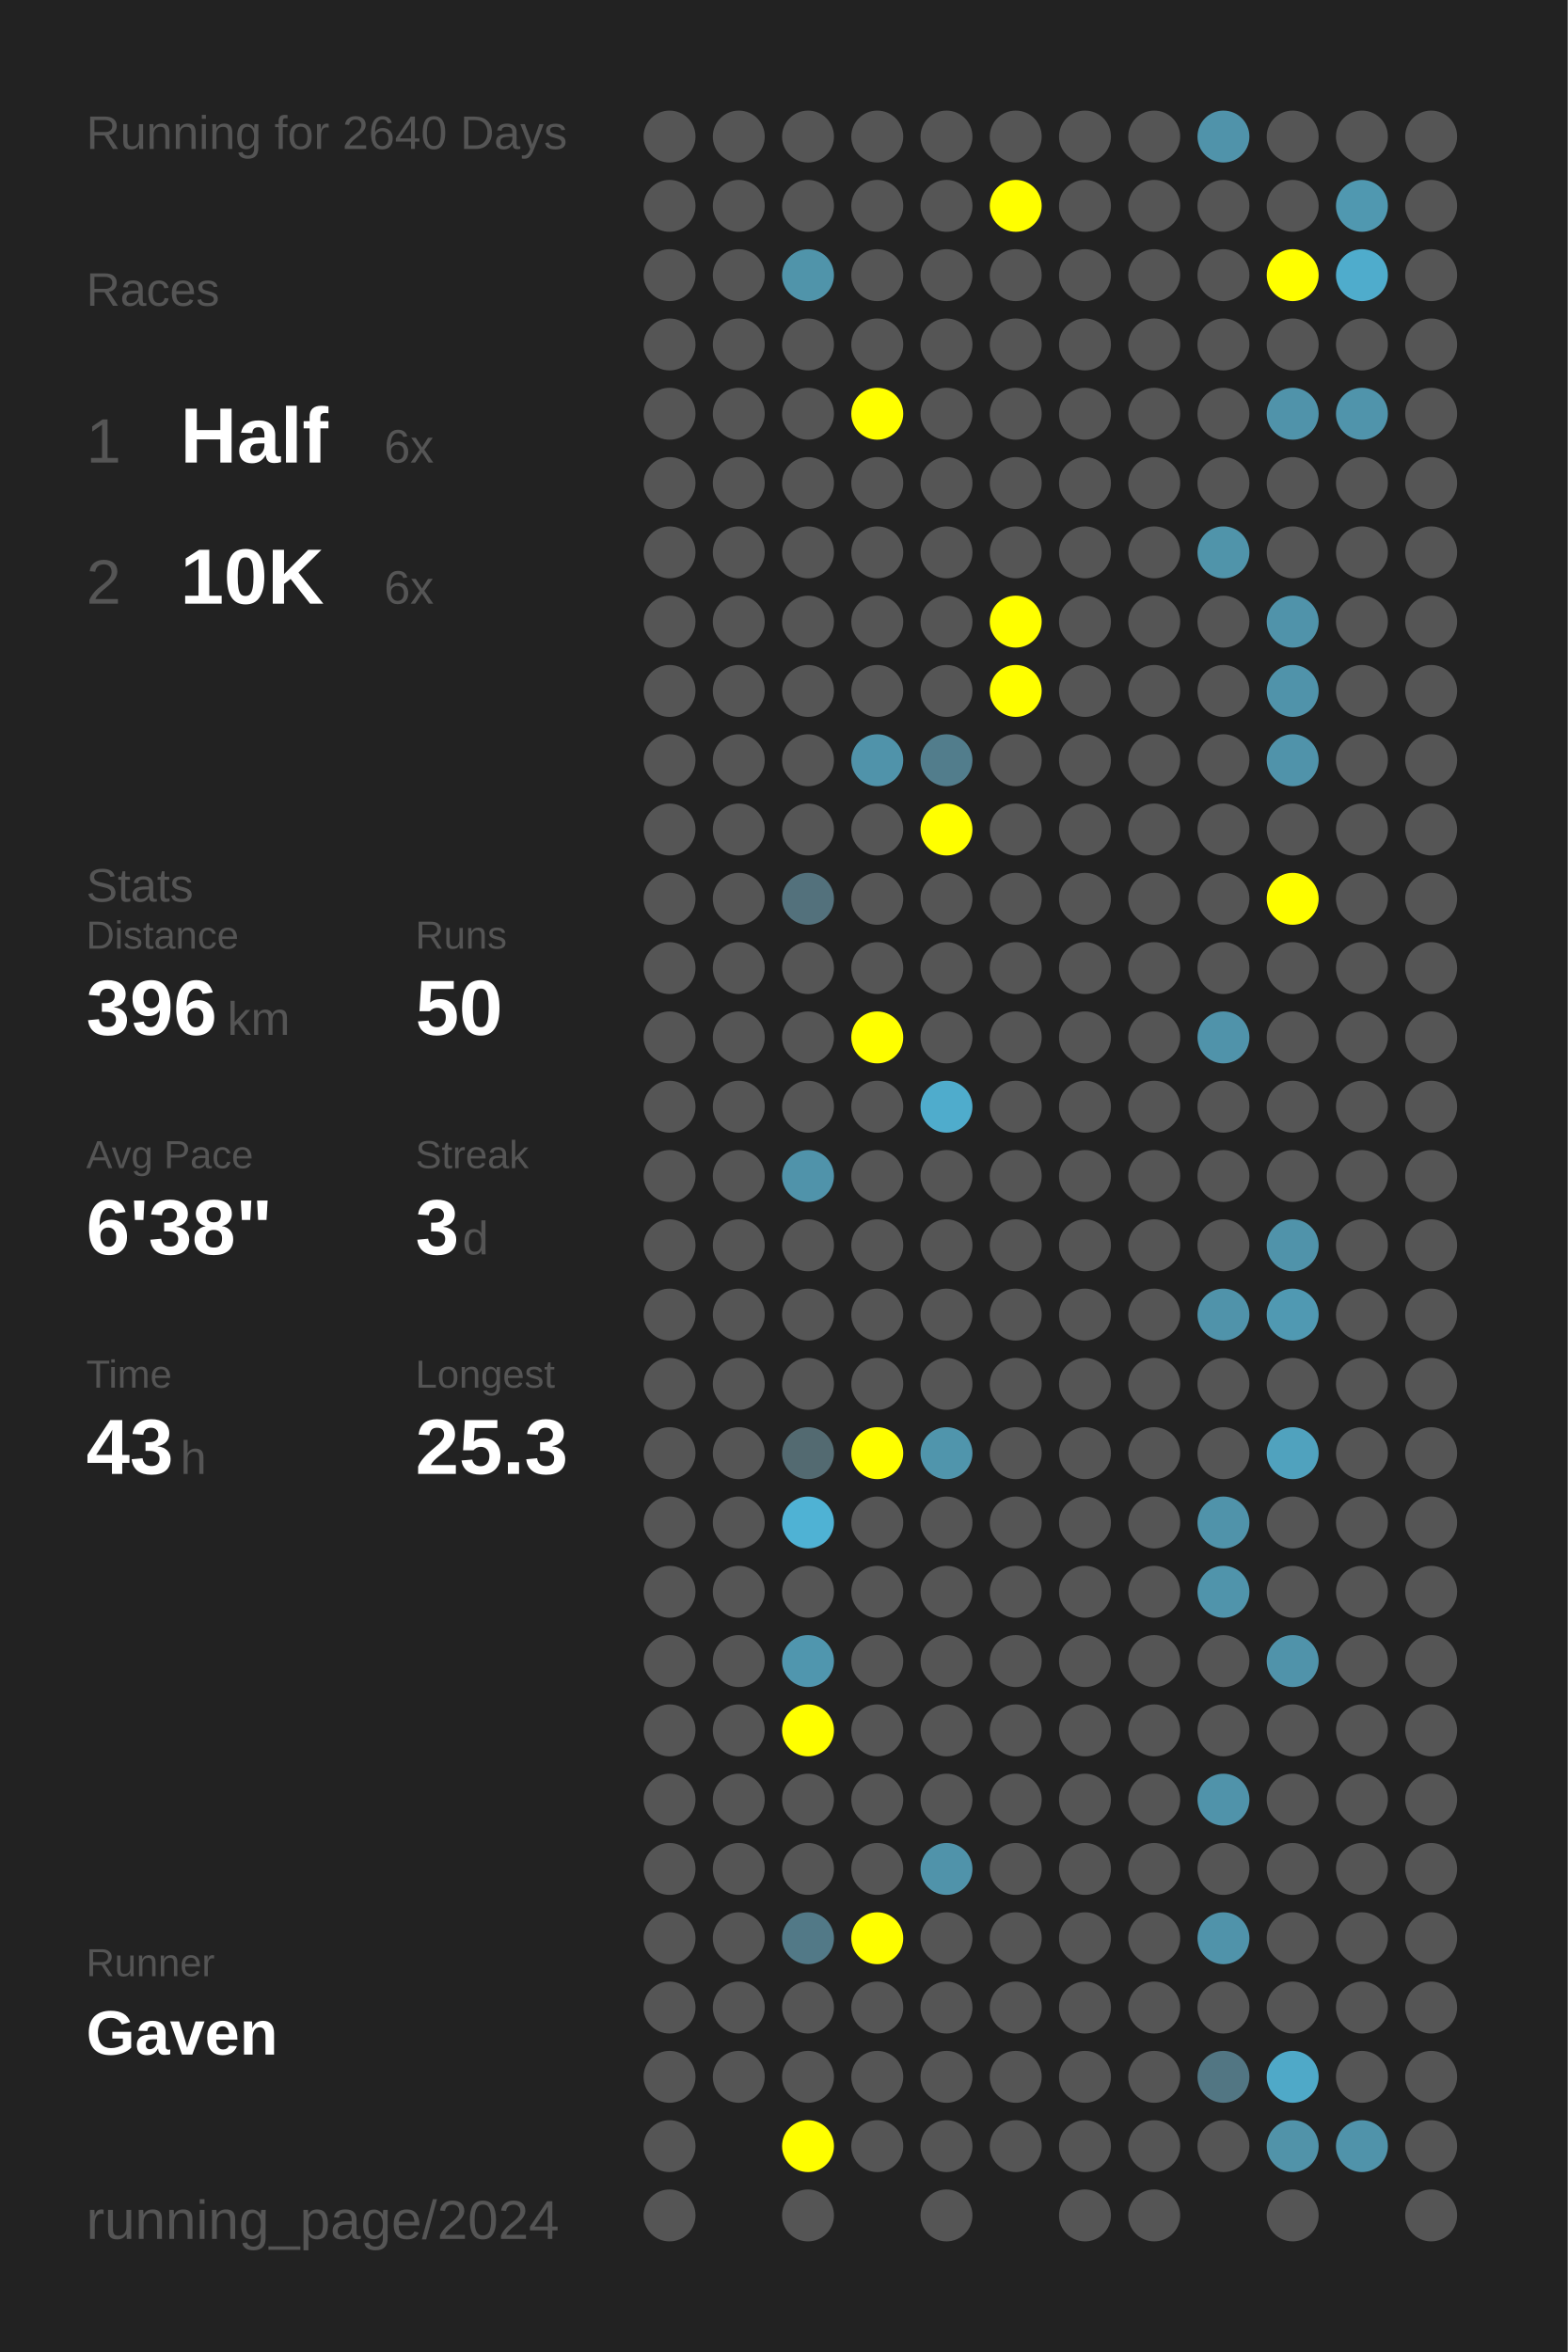
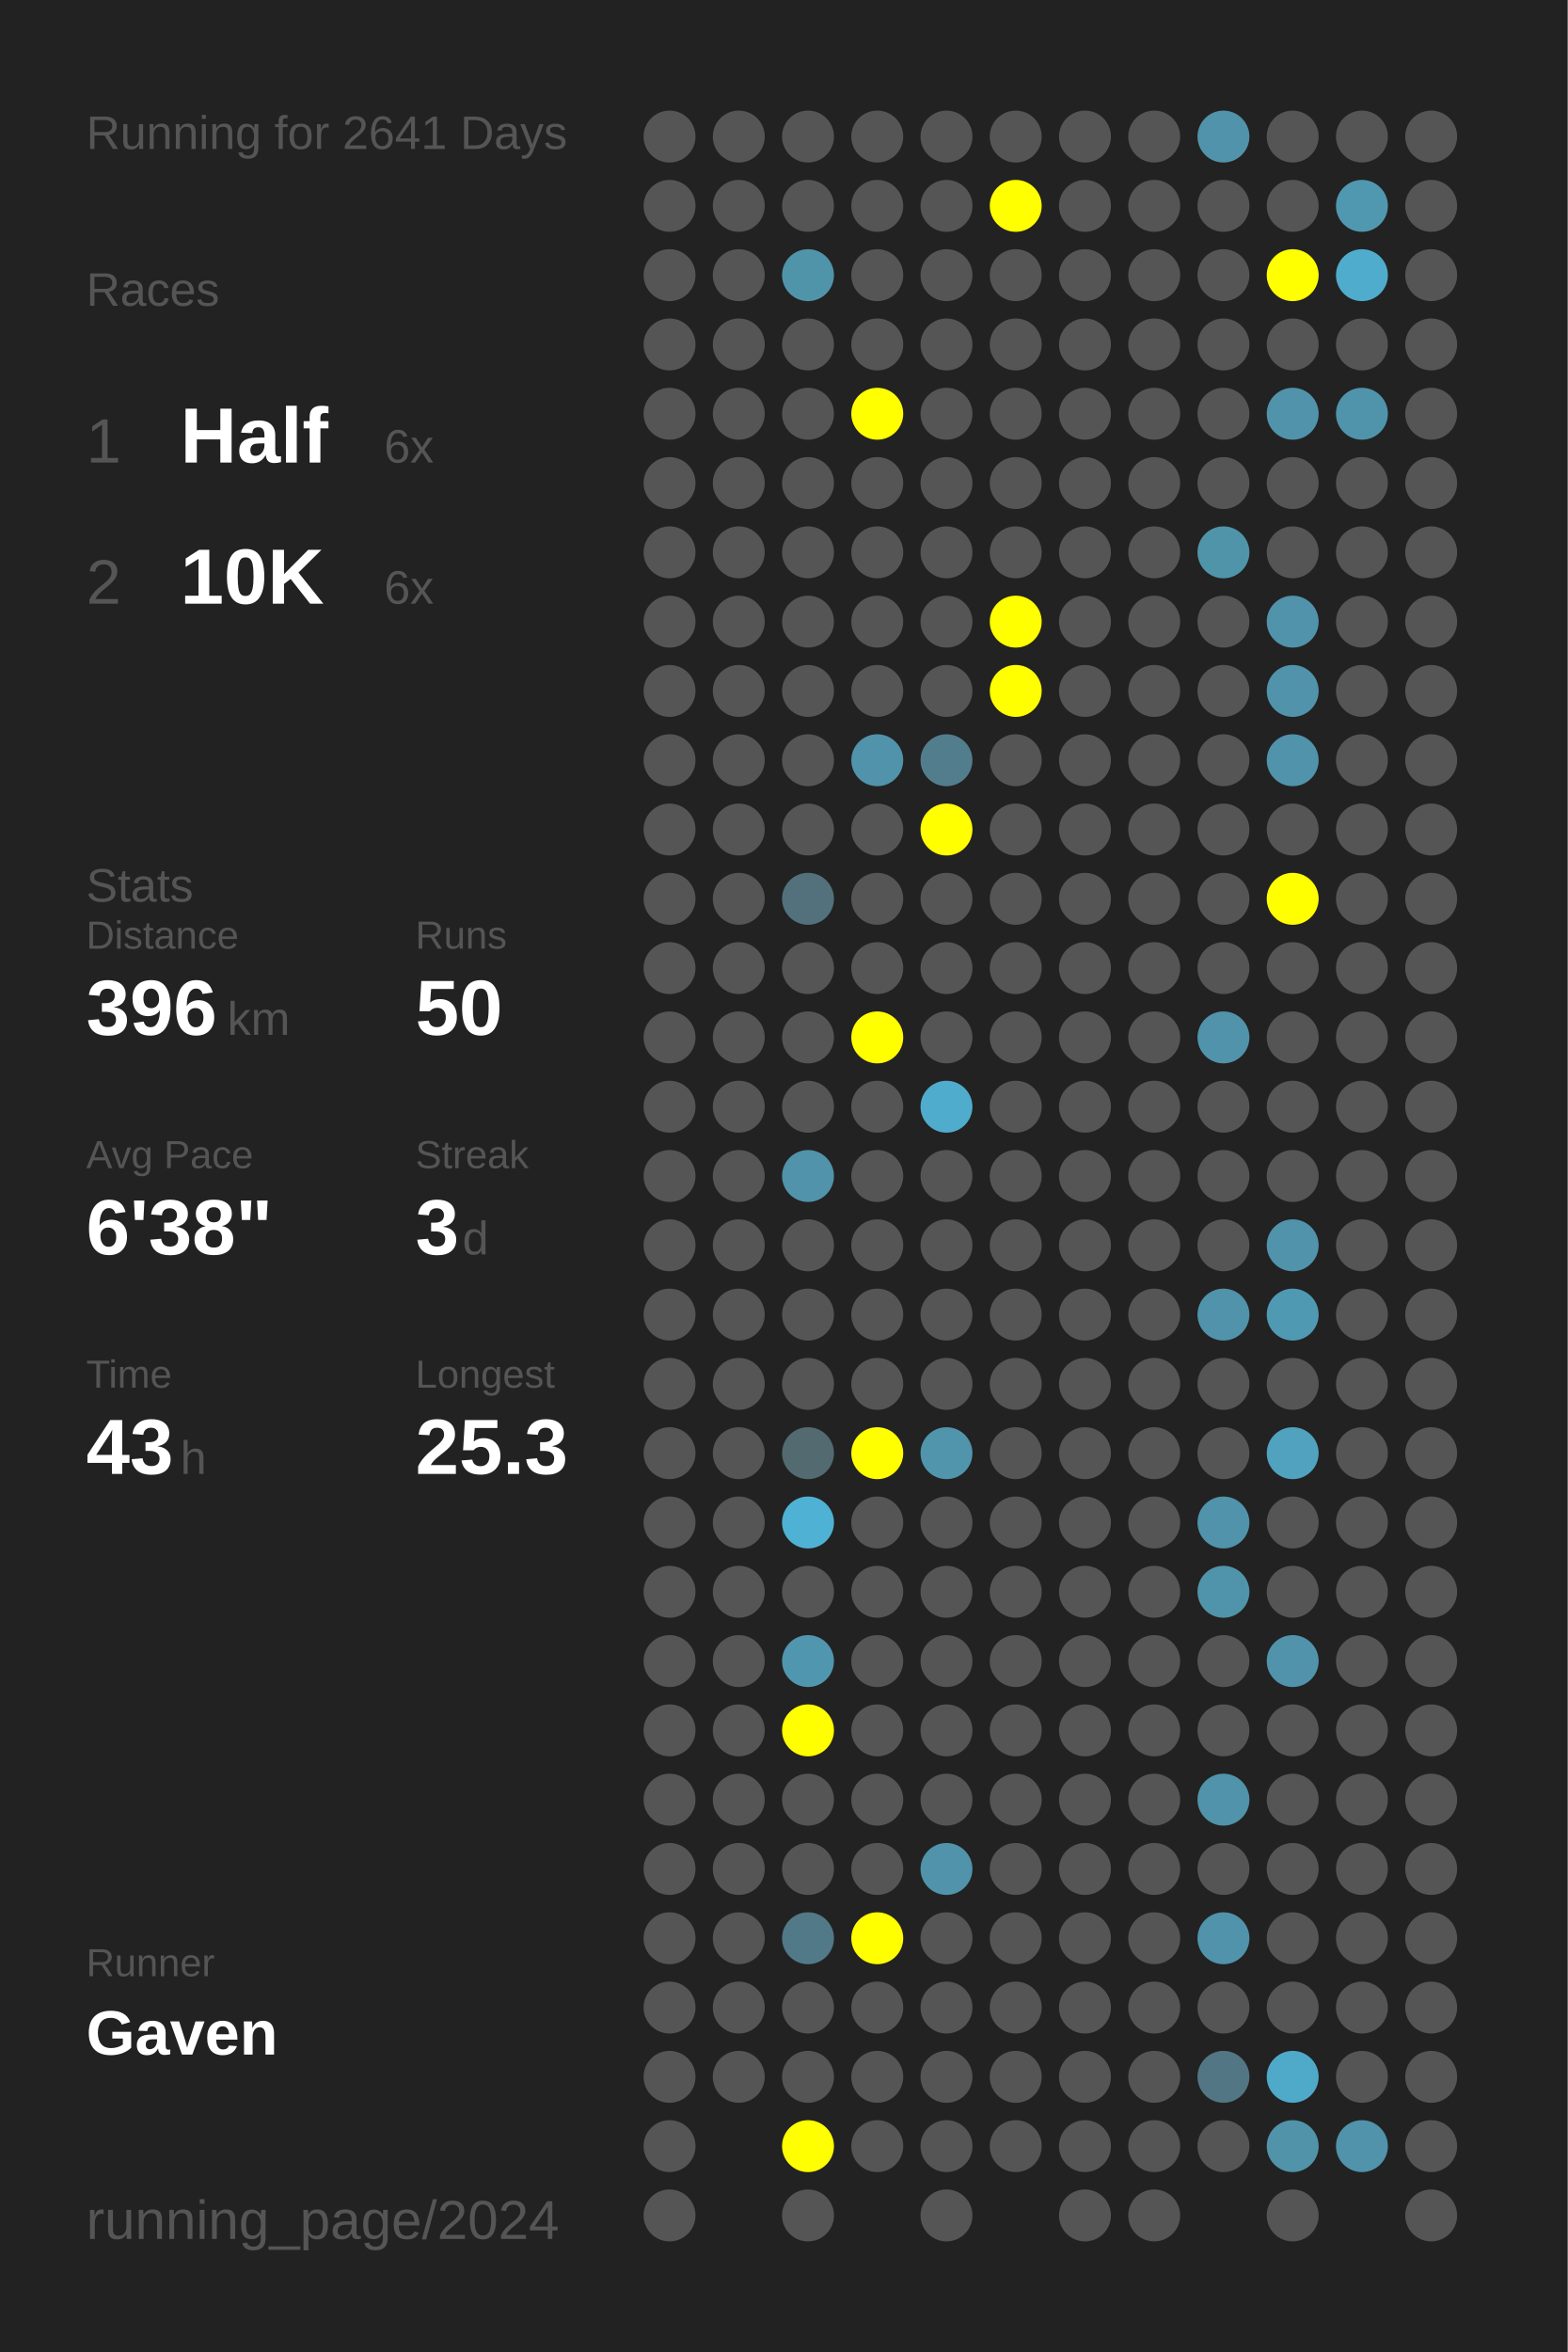
<svg xmlns="http://www.w3.org/2000/svg" baseProfile="full" height="300mm" version="1.1" viewBox="0,0,200,300" width="200mm">
  <defs />
  <rect fill="#222222" height="300" width="200" x="0" y="0" />
-   <text fill="#555555" style="font-size:6px; font-family:Arial;" x="11" y="19">Running for 2640 Days</text>
+   <text fill="#555555" style="font-size:6px; font-family:Arial;" x="11" y="19">Running for 2641 Days</text>
  <text fill="#555555" style="font-size:6px; font-family:Arial;" x="11" y="39">Races</text>
  <text fill="#555555" style="font-size:8px; font-family:Arial;" x="11" y="59">1</text>
  <text fill="#FFFFFF" style="font-size:10px; font-family:Arial; font-weight:bold;" x="23" y="59">Half</text>
  <text fill="#555555" style="font-size:6px; font-family:Arial;" x="49" y="59">6x</text>
  <text fill="#555555" style="font-size:8px; font-family:Arial;" x="11" y="77">2</text>
  <text fill="#FFFFFF" style="font-size:10px; font-family:Arial; font-weight:bold;" x="23" y="77">10K</text>
  <text fill="#555555" style="font-size:6px; font-family:Arial;" x="49" y="77">6x</text>
  <text fill="#555555" style="font-size:6px; font-family:Arial;" x="11" y="115">Stats</text>
  <text fill="#555555" style="font-size:5px; font-family:Arial;" x="11" y="121">Distance</text>
  <text fill="#FFFFFF" style="font-size:10px; font-family:Arial; font-weight:bold;" x="11" y="132">396</text>
  <text fill="#555555" style="font-size:6px; font-family:Arial;" x="29" y="132">km</text>
  <text fill="#555555" style="font-size:5px; font-family:Arial;" x="53" y="121">Runs</text>
  <text fill="#FFFFFF" style="font-size:10px; font-family:Arial; font-weight:bold;" x="53" y="132">50</text>
  <text fill="#555555" style="font-size:5px; font-family:Arial;" x="11" y="149">Avg Pace</text>
  <text fill="#FFFFFF" style="font-size:10px; font-family:Arial; font-weight:bold;" x="11" y="160">6'38"</text>
  <text fill="#555555" style="font-size:5px; font-family:Arial;" x="53" y="149">Streak</text>
  <text fill="#FFFFFF" style="font-size:10px; font-family:Arial; font-weight:bold;" x="53" y="160">3</text>
  <text fill="#555555" style="font-size:6px; font-family:Arial;" x="59" y="160">d</text>
  <text fill="#555555" style="font-size:5px; font-family:Arial;" x="11" y="177">Time</text>
  <text fill="#FFFFFF" style="font-size:10px; font-family:Arial; font-weight:bold;" x="11" y="188">43</text>
  <text fill="#555555" style="font-size:6px; font-family:Arial;" x="23" y="188">h</text>
  <text fill="#555555" style="font-size:5px; font-family:Arial;" x="53" y="177">Longest</text>
  <text fill="#FFFFFF" style="font-size:10px; font-family:Arial; font-weight:bold;" x="53" y="188">25.3</text>
  <text fill="#555555" style="font-size:5px; font-family:Arial;" x="11" y="252.065">Runner</text>
  <text fill="#FFFFFF" style="font-size:8px; font-family:Arial; font-weight:bold;" x="11" y="262.065">Gaven</text>
  <text fill="#555555" style="font-size:7px; font-family:Arial;" x="11" y="285.581">running_page/2024</text>
  <circle cx="85.417" cy="17.419" fill="#555555" r="3.312" />
  <circle cx="85.417" cy="26.258" fill="#555555" r="3.312" />
  <circle cx="85.417" cy="35.097" fill="#555555" r="3.312" />
  <circle cx="85.417" cy="43.935" fill="#555555" r="3.312" />
  <circle cx="85.417" cy="52.774" fill="#555555" r="3.312" />
  <circle cx="85.417" cy="61.613" fill="#555555" r="3.312" />
  <circle cx="85.417" cy="70.452" fill="#555555" r="3.312" />
  <circle cx="85.417" cy="79.29" fill="#555555" r="3.312" />
  <circle cx="85.417" cy="88.129" fill="#555555" r="3.312" />
  <circle cx="85.417" cy="96.968" fill="#555555" r="3.312" />
  <circle cx="85.417" cy="105.806" fill="#555555" r="3.312" />
  <circle cx="85.417" cy="114.645" fill="#555555" r="3.312" />
  <circle cx="85.417" cy="123.484" fill="#555555" r="3.312" />
  <circle cx="85.417" cy="132.323" fill="#555555" r="3.312" />
  <circle cx="85.417" cy="141.161" fill="#555555" r="3.312" />
  <circle cx="85.417" cy="150" fill="#555555" r="3.312" />
  <circle cx="85.417" cy="158.839" fill="#555555" r="3.312" />
  <circle cx="85.417" cy="167.677" fill="#555555" r="3.312" />
  <circle cx="85.417" cy="176.516" fill="#555555" r="3.312" />
  <circle cx="85.417" cy="185.355" fill="#555555" r="3.312" />
  <circle cx="85.417" cy="194.194" fill="#555555" r="3.312" />
  <circle cx="85.417" cy="203.032" fill="#555555" r="3.312" />
  <circle cx="85.417" cy="211.871" fill="#555555" r="3.312" />
  <circle cx="85.417" cy="220.71" fill="#555555" r="3.312" />
  <circle cx="85.417" cy="229.548" fill="#555555" r="3.312" />
  <circle cx="85.417" cy="238.387" fill="#555555" r="3.312" />
  <circle cx="85.417" cy="247.226" fill="#555555" r="3.312" />
  <circle cx="85.417" cy="256.065" fill="#555555" r="3.312" />
  <circle cx="85.417" cy="264.903" fill="#555555" r="3.312" />
  <circle cx="85.417" cy="273.742" fill="#555555" r="3.312" />
  <circle cx="85.417" cy="282.581" fill="#555555" r="3.312" />
  <circle cx="94.25" cy="17.419" fill="#555555" r="3.312" />
  <circle cx="94.25" cy="26.258" fill="#555555" r="3.312" />
  <circle cx="94.25" cy="35.097" fill="#555555" r="3.312" />
  <circle cx="94.25" cy="43.935" fill="#555555" r="3.312" />
  <circle cx="94.25" cy="52.774" fill="#555555" r="3.312" />
  <circle cx="94.25" cy="61.613" fill="#555555" r="3.312" />
  <circle cx="94.25" cy="70.452" fill="#555555" r="3.312" />
  <circle cx="94.25" cy="79.29" fill="#555555" r="3.312" />
  <circle cx="94.25" cy="88.129" fill="#555555" r="3.312" />
  <circle cx="94.25" cy="96.968" fill="#555555" r="3.312" />
  <circle cx="94.25" cy="105.806" fill="#555555" r="3.312" />
  <circle cx="94.25" cy="114.645" fill="#555555" r="3.312" />
  <circle cx="94.25" cy="123.484" fill="#555555" r="3.312" />
  <circle cx="94.25" cy="132.323" fill="#555555" r="3.312" />
  <circle cx="94.25" cy="141.161" fill="#555555" r="3.312" />
  <circle cx="94.25" cy="150" fill="#555555" r="3.312" />
  <circle cx="94.25" cy="158.839" fill="#555555" r="3.312" />
  <circle cx="94.25" cy="167.677" fill="#555555" r="3.312" />
  <circle cx="94.25" cy="176.516" fill="#555555" r="3.312" />
  <circle cx="94.25" cy="185.355" fill="#555555" r="3.312" />
  <circle cx="94.25" cy="194.194" fill="#555555" r="3.312" />
  <circle cx="94.25" cy="203.032" fill="#555555" r="3.312" />
  <circle cx="94.25" cy="211.871" fill="#555555" r="3.312" />
  <circle cx="94.25" cy="220.71" fill="#555555" r="3.312" />
  <circle cx="94.25" cy="229.548" fill="#555555" r="3.312" />
  <circle cx="94.25" cy="238.387" fill="#555555" r="3.312" />
  <circle cx="94.25" cy="247.226" fill="#555555" r="3.312" />
  <circle cx="94.25" cy="256.065" fill="#555555" r="3.312" />
  <circle cx="94.25" cy="264.903" fill="#555555" r="3.312" />
  <circle cx="103.083" cy="17.419" fill="#555555" r="3.312" />
  <circle cx="103.083" cy="26.258" fill="#555555" r="3.312" />
  <circle cx="103.083" cy="35.097" fill="#5094aa" r="3.312" />
  <circle cx="103.083" cy="43.935" fill="#555555" r="3.312" />
  <circle cx="103.083" cy="52.774" fill="#555555" r="3.312" />
  <circle cx="103.083" cy="61.613" fill="#555555" r="3.312" />
  <circle cx="103.083" cy="70.452" fill="#555555" r="3.312" />
  <circle cx="103.083" cy="79.29" fill="#555555" r="3.312" />
  <circle cx="103.083" cy="88.129" fill="#555555" r="3.312" />
  <circle cx="103.083" cy="96.968" fill="#555555" r="3.312" />
  <circle cx="103.083" cy="105.806" fill="#555555" r="3.312" />
  <circle cx="103.083" cy="114.645" fill="#53717c" r="3.312" />
  <circle cx="103.083" cy="123.484" fill="#555555" r="3.312" />
  <circle cx="103.083" cy="132.323" fill="#555555" r="3.312" />
  <circle cx="103.083" cy="141.161" fill="#555555" r="3.312" />
  <circle cx="103.083" cy="150" fill="#5093aa" r="3.312" />
  <circle cx="103.083" cy="158.839" fill="#555555" r="3.312" />
  <circle cx="103.083" cy="167.677" fill="#555555" r="3.312" />
  <circle cx="103.083" cy="176.516" fill="#555555" r="3.312" />
  <circle cx="103.083" cy="185.355" fill="#536a71" r="3.312" />
  <circle cx="103.083" cy="194.194" fill="#4fb2d4" r="3.312" />
  <circle cx="103.083" cy="203.032" fill="#555555" r="3.312" />
  <circle cx="103.083" cy="211.871" fill="#5096ae" r="3.312" />
  <circle cx="103.083" cy="220.71" fill="#FFFF00" r="3.312" />
  <circle cx="103.083" cy="229.548" fill="#555555" r="3.312" />
  <circle cx="103.083" cy="238.387" fill="#555555" r="3.312" />
  <circle cx="103.083" cy="247.226" fill="#527987" r="3.312" />
  <circle cx="103.083" cy="256.065" fill="#555555" r="3.312" />
  <circle cx="103.083" cy="264.903" fill="#555555" r="3.312" />
  <circle cx="103.083" cy="273.742" fill="#FFFF00" r="3.312" />
  <circle cx="103.083" cy="282.581" fill="#555555" r="3.312" />
  <circle cx="111.917" cy="17.419" fill="#555555" r="3.312" />
  <circle cx="111.917" cy="26.258" fill="#555555" r="3.312" />
  <circle cx="111.917" cy="35.097" fill="#555555" r="3.312" />
  <circle cx="111.917" cy="43.935" fill="#555555" r="3.312" />
  <circle cx="111.917" cy="52.774" fill="#FFFF00" r="3.312" />
  <circle cx="111.917" cy="61.613" fill="#555555" r="3.312" />
  <circle cx="111.917" cy="70.452" fill="#555555" r="3.312" />
  <circle cx="111.917" cy="79.29" fill="#555555" r="3.312" />
  <circle cx="111.917" cy="88.129" fill="#555555" r="3.312" />
  <circle cx="111.917" cy="96.968" fill="#5093aa" r="3.312" />
  <circle cx="111.917" cy="105.806" fill="#555555" r="3.312" />
  <circle cx="111.917" cy="114.645" fill="#555555" r="3.312" />
  <circle cx="111.917" cy="123.484" fill="#555555" r="3.312" />
  <circle cx="111.917" cy="132.323" fill="#FFFF00" r="3.312" />
  <circle cx="111.917" cy="141.161" fill="#555555" r="3.312" />
  <circle cx="111.917" cy="150" fill="#555555" r="3.312" />
  <circle cx="111.917" cy="158.839" fill="#555555" r="3.312" />
  <circle cx="111.917" cy="167.677" fill="#555555" r="3.312" />
  <circle cx="111.917" cy="176.516" fill="#555555" r="3.312" />
  <circle cx="111.917" cy="185.355" fill="#FFFF00" r="3.312" />
  <circle cx="111.917" cy="194.194" fill="#555555" r="3.312" />
  <circle cx="111.917" cy="203.032" fill="#555555" r="3.312" />
  <circle cx="111.917" cy="211.871" fill="#555555" r="3.312" />
  <circle cx="111.917" cy="220.71" fill="#555555" r="3.312" />
  <circle cx="111.917" cy="229.548" fill="#555555" r="3.312" />
  <circle cx="111.917" cy="238.387" fill="#555555" r="3.312" />
  <circle cx="111.917" cy="247.226" fill="#FFFF00" r="3.312" />
  <circle cx="111.917" cy="256.065" fill="#555555" r="3.312" />
  <circle cx="111.917" cy="264.903" fill="#555555" r="3.312" />
  <circle cx="111.917" cy="273.742" fill="#555555" r="3.312" />
  <circle cx="120.75" cy="17.419" fill="#555555" r="3.312" />
  <circle cx="120.75" cy="26.258" fill="#555555" r="3.312" />
  <circle cx="120.75" cy="35.097" fill="#555555" r="3.312" />
  <circle cx="120.75" cy="43.935" fill="#555555" r="3.312" />
  <circle cx="120.75" cy="52.774" fill="#555555" r="3.312" />
  <circle cx="120.75" cy="61.613" fill="#555555" r="3.312" />
  <circle cx="120.75" cy="70.452" fill="#555555" r="3.312" />
  <circle cx="120.75" cy="79.29" fill="#555555" r="3.312" />
  <circle cx="120.75" cy="88.129" fill="#555555" r="3.312" />
  <circle cx="120.75" cy="96.968" fill="#527d8c" r="3.312" />
  <circle cx="120.75" cy="105.806" fill="#FFFF00" r="3.312" />
  <circle cx="120.75" cy="114.645" fill="#555555" r="3.312" />
  <circle cx="120.75" cy="123.484" fill="#555555" r="3.312" />
  <circle cx="120.75" cy="132.323" fill="#555555" r="3.312" />
  <circle cx="120.75" cy="141.161" fill="#4faccc" r="3.312" />
  <circle cx="120.75" cy="150" fill="#555555" r="3.312" />
  <circle cx="120.75" cy="158.839" fill="#555555" r="3.312" />
  <circle cx="120.75" cy="167.677" fill="#555555" r="3.312" />
  <circle cx="120.75" cy="176.516" fill="#555555" r="3.312" />
  <circle cx="120.75" cy="185.355" fill="#5095ac" r="3.312" />
  <circle cx="120.75" cy="194.194" fill="#555555" r="3.312" />
  <circle cx="120.75" cy="203.032" fill="#555555" r="3.312" />
  <circle cx="120.75" cy="211.871" fill="#555555" r="3.312" />
  <circle cx="120.75" cy="220.71" fill="#555555" r="3.312" />
  <circle cx="120.75" cy="229.548" fill="#555555" r="3.312" />
  <circle cx="120.75" cy="238.387" fill="#5093aa" r="3.312" />
  <circle cx="120.75" cy="247.226" fill="#555555" r="3.312" />
  <circle cx="120.75" cy="256.065" fill="#555555" r="3.312" />
  <circle cx="120.75" cy="264.903" fill="#555555" r="3.312" />
  <circle cx="120.75" cy="273.742" fill="#555555" r="3.312" />
  <circle cx="120.75" cy="282.581" fill="#555555" r="3.312" />
  <circle cx="129.583" cy="17.419" fill="#555555" r="3.312" />
  <circle cx="129.583" cy="26.258" fill="#FFFF00" r="3.312" />
  <circle cx="129.583" cy="35.097" fill="#555555" r="3.312" />
  <circle cx="129.583" cy="43.935" fill="#555555" r="3.312" />
  <circle cx="129.583" cy="52.774" fill="#555555" r="3.312" />
  <circle cx="129.583" cy="61.613" fill="#555555" r="3.312" />
  <circle cx="129.583" cy="70.452" fill="#555555" r="3.312" />
  <circle cx="129.583" cy="79.29" fill="#FFFF00" r="3.312" />
  <circle cx="129.583" cy="88.129" fill="#FFFF00" r="3.312" />
  <circle cx="129.583" cy="96.968" fill="#555555" r="3.312" />
  <circle cx="129.583" cy="105.806" fill="#555555" r="3.312" />
  <circle cx="129.583" cy="114.645" fill="#555555" r="3.312" />
  <circle cx="129.583" cy="123.484" fill="#555555" r="3.312" />
  <circle cx="129.583" cy="132.323" fill="#555555" r="3.312" />
  <circle cx="129.583" cy="141.161" fill="#555555" r="3.312" />
  <circle cx="129.583" cy="150" fill="#555555" r="3.312" />
  <circle cx="129.583" cy="158.839" fill="#555555" r="3.312" />
  <circle cx="129.583" cy="167.677" fill="#555555" r="3.312" />
  <circle cx="129.583" cy="176.516" fill="#555555" r="3.312" />
  <circle cx="129.583" cy="185.355" fill="#555555" r="3.312" />
  <circle cx="129.583" cy="194.194" fill="#555555" r="3.312" />
  <circle cx="129.583" cy="203.032" fill="#555555" r="3.312" />
  <circle cx="129.583" cy="211.871" fill="#555555" r="3.312" />
  <circle cx="129.583" cy="220.71" fill="#555555" r="3.312" />
  <circle cx="129.583" cy="229.548" fill="#555555" r="3.312" />
  <circle cx="129.583" cy="238.387" fill="#555555" r="3.312" />
  <circle cx="129.583" cy="247.226" fill="#555555" r="3.312" />
  <circle cx="129.583" cy="256.065" fill="#555555" r="3.312" />
  <circle cx="129.583" cy="264.903" fill="#555555" r="3.312" />
  <circle cx="129.583" cy="273.742" fill="#555555" r="3.312" />
  <circle cx="138.417" cy="17.419" fill="#555555" r="3.312" />
  <circle cx="138.417" cy="26.258" fill="#555555" r="3.312" />
  <circle cx="138.417" cy="35.097" fill="#555555" r="3.312" />
  <circle cx="138.417" cy="43.935" fill="#555555" r="3.312" />
  <circle cx="138.417" cy="52.774" fill="#555555" r="3.312" />
  <circle cx="138.417" cy="61.613" fill="#555555" r="3.312" />
  <circle cx="138.417" cy="70.452" fill="#555555" r="3.312" />
  <circle cx="138.417" cy="79.29" fill="#555555" r="3.312" />
  <circle cx="138.417" cy="88.129" fill="#555555" r="3.312" />
  <circle cx="138.417" cy="96.968" fill="#555555" r="3.312" />
  <circle cx="138.417" cy="105.806" fill="#555555" r="3.312" />
  <circle cx="138.417" cy="114.645" fill="#555555" r="3.312" />
  <circle cx="138.417" cy="123.484" fill="#555555" r="3.312" />
  <circle cx="138.417" cy="132.323" fill="#555555" r="3.312" />
  <circle cx="138.417" cy="141.161" fill="#555555" r="3.312" />
  <circle cx="138.417" cy="150" fill="#555555" r="3.312" />
  <circle cx="138.417" cy="158.839" fill="#555555" r="3.312" />
  <circle cx="138.417" cy="167.677" fill="#555555" r="3.312" />
  <circle cx="138.417" cy="176.516" fill="#555555" r="3.312" />
  <circle cx="138.417" cy="185.355" fill="#555555" r="3.312" />
  <circle cx="138.417" cy="194.194" fill="#555555" r="3.312" />
  <circle cx="138.417" cy="203.032" fill="#555555" r="3.312" />
  <circle cx="138.417" cy="211.871" fill="#555555" r="3.312" />
  <circle cx="138.417" cy="220.71" fill="#555555" r="3.312" />
  <circle cx="138.417" cy="229.548" fill="#555555" r="3.312" />
  <circle cx="138.417" cy="238.387" fill="#555555" r="3.312" />
  <circle cx="138.417" cy="247.226" fill="#555555" r="3.312" />
  <circle cx="138.417" cy="256.065" fill="#555555" r="3.312" />
  <circle cx="138.417" cy="264.903" fill="#555555" r="3.312" />
  <circle cx="138.417" cy="273.742" fill="#555555" r="3.312" />
  <circle cx="138.417" cy="282.581" fill="#555555" r="3.312" />
  <circle cx="147.25" cy="17.419" fill="#555555" r="3.312" />
  <circle cx="147.25" cy="26.258" fill="#555555" r="3.312" />
  <circle cx="147.25" cy="35.097" fill="#555555" r="3.312" />
  <circle cx="147.25" cy="43.935" fill="#555555" r="3.312" />
  <circle cx="147.25" cy="52.774" fill="#555555" r="3.312" />
  <circle cx="147.25" cy="61.613" fill="#555555" r="3.312" />
  <circle cx="147.25" cy="70.452" fill="#555555" r="3.312" />
  <circle cx="147.25" cy="79.29" fill="#555555" r="3.312" />
  <circle cx="147.25" cy="88.129" fill="#555555" r="3.312" />
  <circle cx="147.25" cy="96.968" fill="#555555" r="3.312" />
  <circle cx="147.25" cy="105.806" fill="#555555" r="3.312" />
  <circle cx="147.25" cy="114.645" fill="#555555" r="3.312" />
  <circle cx="147.25" cy="123.484" fill="#555555" r="3.312" />
  <circle cx="147.25" cy="132.323" fill="#555555" r="3.312" />
  <circle cx="147.25" cy="141.161" fill="#555555" r="3.312" />
  <circle cx="147.25" cy="150" fill="#555555" r="3.312" />
  <circle cx="147.25" cy="158.839" fill="#555555" r="3.312" />
  <circle cx="147.25" cy="167.677" fill="#555555" r="3.312" />
  <circle cx="147.25" cy="176.516" fill="#555555" r="3.312" />
  <circle cx="147.25" cy="185.355" fill="#555555" r="3.312" />
  <circle cx="147.25" cy="194.194" fill="#555555" r="3.312" />
  <circle cx="147.25" cy="203.032" fill="#555555" r="3.312" />
  <circle cx="147.25" cy="211.871" fill="#555555" r="3.312" />
  <circle cx="147.25" cy="220.71" fill="#555555" r="3.312" />
  <circle cx="147.25" cy="229.548" fill="#555555" r="3.312" />
  <circle cx="147.25" cy="238.387" fill="#555555" r="3.312" />
  <circle cx="147.25" cy="247.226" fill="#555555" r="3.312" />
  <circle cx="147.25" cy="256.065" fill="#555555" r="3.312" />
  <circle cx="147.25" cy="264.903" fill="#555555" r="3.312" />
  <circle cx="147.25" cy="273.742" fill="#555555" r="3.312" />
  <circle cx="147.25" cy="282.581" fill="#555555" r="3.312" />
  <circle cx="156.083" cy="17.419" fill="#5093aa" r="3.312" />
  <circle cx="156.083" cy="26.258" fill="#555555" r="3.312" />
  <circle cx="156.083" cy="35.097" fill="#555555" r="3.312" />
  <circle cx="156.083" cy="43.935" fill="#555555" r="3.312" />
  <circle cx="156.083" cy="52.774" fill="#555555" r="3.312" />
  <circle cx="156.083" cy="61.613" fill="#555555" r="3.312" />
  <circle cx="156.083" cy="70.452" fill="#5094aa" r="3.312" />
  <circle cx="156.083" cy="79.29" fill="#555555" r="3.312" />
  <circle cx="156.083" cy="88.129" fill="#555555" r="3.312" />
  <circle cx="156.083" cy="96.968" fill="#555555" r="3.312" />
  <circle cx="156.083" cy="105.806" fill="#555555" r="3.312" />
  <circle cx="156.083" cy="114.645" fill="#555555" r="3.312" />
  <circle cx="156.083" cy="123.484" fill="#555555" r="3.312" />
  <circle cx="156.083" cy="132.323" fill="#5093aa" r="3.312" />
  <circle cx="156.083" cy="141.161" fill="#555555" r="3.312" />
  <circle cx="156.083" cy="150" fill="#555555" r="3.312" />
  <circle cx="156.083" cy="158.839" fill="#555555" r="3.312" />
  <circle cx="156.083" cy="167.677" fill="#5093aa" r="3.312" />
  <circle cx="156.083" cy="176.516" fill="#555555" r="3.312" />
  <circle cx="156.083" cy="185.355" fill="#555555" r="3.312" />
  <circle cx="156.083" cy="194.194" fill="#5093aa" r="3.312" />
  <circle cx="156.083" cy="203.032" fill="#5094ab" r="3.312" />
  <circle cx="156.083" cy="211.871" fill="#555555" r="3.312" />
  <circle cx="156.083" cy="220.71" fill="#555555" r="3.312" />
  <circle cx="156.083" cy="229.548" fill="#5093aa" r="3.312" />
  <circle cx="156.083" cy="238.387" fill="#555555" r="3.312" />
  <circle cx="156.083" cy="247.226" fill="#5093aa" r="3.312" />
  <circle cx="156.083" cy="256.065" fill="#555555" r="3.312" />
  <circle cx="156.083" cy="264.903" fill="#527683" r="3.312" />
  <circle cx="156.083" cy="273.742" fill="#555555" r="3.312" />
  <circle cx="164.917" cy="17.419" fill="#555555" r="3.312" />
  <circle cx="164.917" cy="26.258" fill="#555555" r="3.312" />
  <circle cx="164.917" cy="35.097" fill="#FFFF00" r="3.312" />
  <circle cx="164.917" cy="43.935" fill="#555555" r="3.312" />
  <circle cx="164.917" cy="52.774" fill="#5093aa" r="3.312" />
  <circle cx="164.917" cy="61.613" fill="#555555" r="3.312" />
  <circle cx="164.917" cy="70.452" fill="#555555" r="3.312" />
  <circle cx="164.917" cy="79.29" fill="#5093aa" r="3.312" />
  <circle cx="164.917" cy="88.129" fill="#5093aa" r="3.312" />
  <circle cx="164.917" cy="96.968" fill="#5093aa" r="3.312" />
  <circle cx="164.917" cy="105.806" fill="#555555" r="3.312" />
  <circle cx="164.917" cy="114.645" fill="#FFFF00" r="3.312" />
  <circle cx="164.917" cy="123.484" fill="#555555" r="3.312" />
  <circle cx="164.917" cy="132.323" fill="#555555" r="3.312" />
  <circle cx="164.917" cy="141.161" fill="#555555" r="3.312" />
  <circle cx="164.917" cy="150" fill="#555555" r="3.312" />
  <circle cx="164.917" cy="158.839" fill="#5093aa" r="3.312" />
  <circle cx="164.917" cy="167.677" fill="#5099b2" r="3.312" />
  <circle cx="164.917" cy="176.516" fill="#555555" r="3.312" />
  <circle cx="164.917" cy="185.355" fill="#50a2be" r="3.312" />
  <circle cx="164.917" cy="194.194" fill="#555555" r="3.312" />
  <circle cx="164.917" cy="203.032" fill="#555555" r="3.312" />
  <circle cx="164.917" cy="211.871" fill="#5093aa" r="3.312" />
  <circle cx="164.917" cy="220.71" fill="#555555" r="3.312" />
  <circle cx="164.917" cy="229.548" fill="#555555" r="3.312" />
  <circle cx="164.917" cy="238.387" fill="#555555" r="3.312" />
  <circle cx="164.917" cy="247.226" fill="#555555" r="3.312" />
  <circle cx="164.917" cy="256.065" fill="#555555" r="3.312" />
  <circle cx="164.917" cy="264.903" fill="#4fa9c8" r="3.312" />
  <circle cx="164.917" cy="273.742" fill="#5193a9" r="3.312" />
  <circle cx="164.917" cy="282.581" fill="#555555" r="3.312" />
  <circle cx="173.75" cy="17.419" fill="#555555" r="3.312" />
  <circle cx="173.75" cy="26.258" fill="#5098b0" r="3.312" />
  <circle cx="173.75" cy="35.097" fill="#4faccc" r="3.312" />
  <circle cx="173.75" cy="43.935" fill="#555555" r="3.312" />
  <circle cx="173.75" cy="52.774" fill="#5094ab" r="3.312" />
  <circle cx="173.75" cy="61.613" fill="#555555" r="3.312" />
  <circle cx="173.75" cy="70.452" fill="#555555" r="3.312" />
  <circle cx="173.75" cy="79.29" fill="#555555" r="3.312" />
  <circle cx="173.75" cy="88.129" fill="#555555" r="3.312" />
  <circle cx="173.75" cy="96.968" fill="#555555" r="3.312" />
  <circle cx="173.75" cy="105.806" fill="#555555" r="3.312" />
  <circle cx="173.75" cy="114.645" fill="#555555" r="3.312" />
  <circle cx="173.75" cy="123.484" fill="#555555" r="3.312" />
  <circle cx="173.75" cy="132.323" fill="#555555" r="3.312" />
  <circle cx="173.75" cy="141.161" fill="#555555" r="3.312" />
  <circle cx="173.75" cy="150" fill="#555555" r="3.312" />
  <circle cx="173.75" cy="158.839" fill="#555555" r="3.312" />
  <circle cx="173.75" cy="167.677" fill="#555555" r="3.312" />
  <circle cx="173.75" cy="176.516" fill="#555555" r="3.312" />
  <circle cx="173.75" cy="185.355" fill="#555555" r="3.312" />
  <circle cx="173.75" cy="194.194" fill="#555555" r="3.312" />
  <circle cx="173.75" cy="203.032" fill="#555555" r="3.312" />
  <circle cx="173.75" cy="211.871" fill="#555555" r="3.312" />
  <circle cx="173.75" cy="220.71" fill="#555555" r="3.312" />
  <circle cx="173.75" cy="229.548" fill="#555555" r="3.312" />
  <circle cx="173.75" cy="238.387" fill="#555555" r="3.312" />
  <circle cx="173.75" cy="247.226" fill="#555555" r="3.312" />
  <circle cx="173.75" cy="256.065" fill="#555555" r="3.312" />
  <circle cx="173.75" cy="264.903" fill="#555555" r="3.312" />
  <circle cx="173.75" cy="273.742" fill="#5093aa" r="3.312" />
  <circle cx="182.583" cy="17.419" fill="#555555" r="3.312" />
  <circle cx="182.583" cy="26.258" fill="#555555" r="3.312" />
  <circle cx="182.583" cy="35.097" fill="#555555" r="3.312" />
  <circle cx="182.583" cy="43.935" fill="#555555" r="3.312" />
  <circle cx="182.583" cy="52.774" fill="#555555" r="3.312" />
  <circle cx="182.583" cy="61.613" fill="#555555" r="3.312" />
  <circle cx="182.583" cy="70.452" fill="#555555" r="3.312" />
  <circle cx="182.583" cy="79.29" fill="#555555" r="3.312" />
  <circle cx="182.583" cy="88.129" fill="#555555" r="3.312" />
  <circle cx="182.583" cy="96.968" fill="#555555" r="3.312" />
  <circle cx="182.583" cy="105.806" fill="#555555" r="3.312" />
  <circle cx="182.583" cy="114.645" fill="#555555" r="3.312" />
  <circle cx="182.583" cy="123.484" fill="#555555" r="3.312" />
  <circle cx="182.583" cy="132.323" fill="#555555" r="3.312" />
  <circle cx="182.583" cy="141.161" fill="#555555" r="3.312" />
  <circle cx="182.583" cy="150" fill="#555555" r="3.312" />
  <circle cx="182.583" cy="158.839" fill="#555555" r="3.312" />
  <circle cx="182.583" cy="167.677" fill="#555555" r="3.312" />
  <circle cx="182.583" cy="176.516" fill="#555555" r="3.312" />
  <circle cx="182.583" cy="185.355" fill="#555555" r="3.312" />
  <circle cx="182.583" cy="194.194" fill="#555555" r="3.312" />
  <circle cx="182.583" cy="203.032" fill="#555555" r="3.312" />
  <circle cx="182.583" cy="211.871" fill="#555555" r="3.312" />
  <circle cx="182.583" cy="220.71" fill="#555555" r="3.312" />
  <circle cx="182.583" cy="229.548" fill="#555555" r="3.312" />
  <circle cx="182.583" cy="238.387" fill="#555555" r="3.312" />
  <circle cx="182.583" cy="247.226" fill="#555555" r="3.312" />
  <circle cx="182.583" cy="256.065" fill="#555555" r="3.312" />
  <circle cx="182.583" cy="264.903" fill="#555555" r="3.312" />
  <circle cx="182.583" cy="273.742" fill="#555555" r="3.312" />
  <circle cx="182.583" cy="282.581" fill="#555555" r="3.312" />
</svg>
